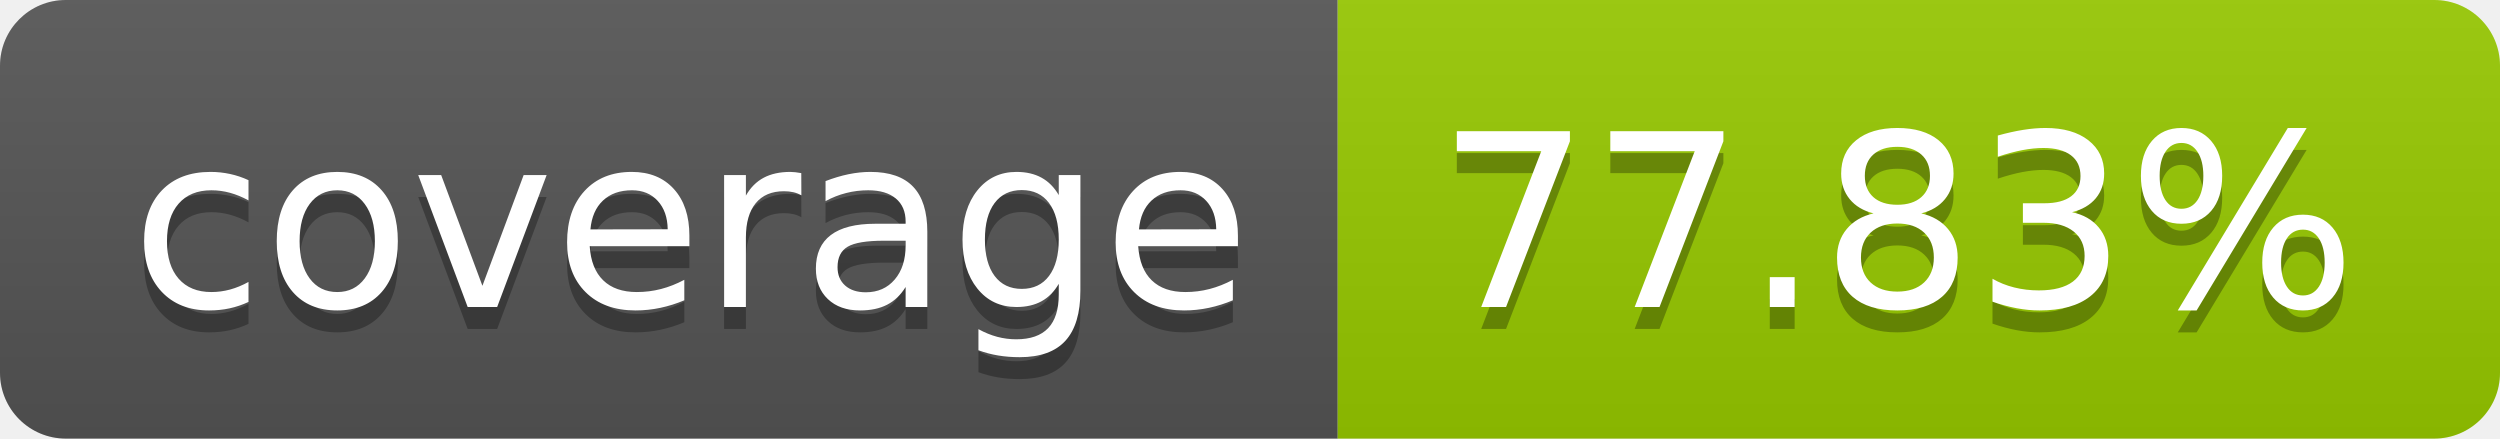
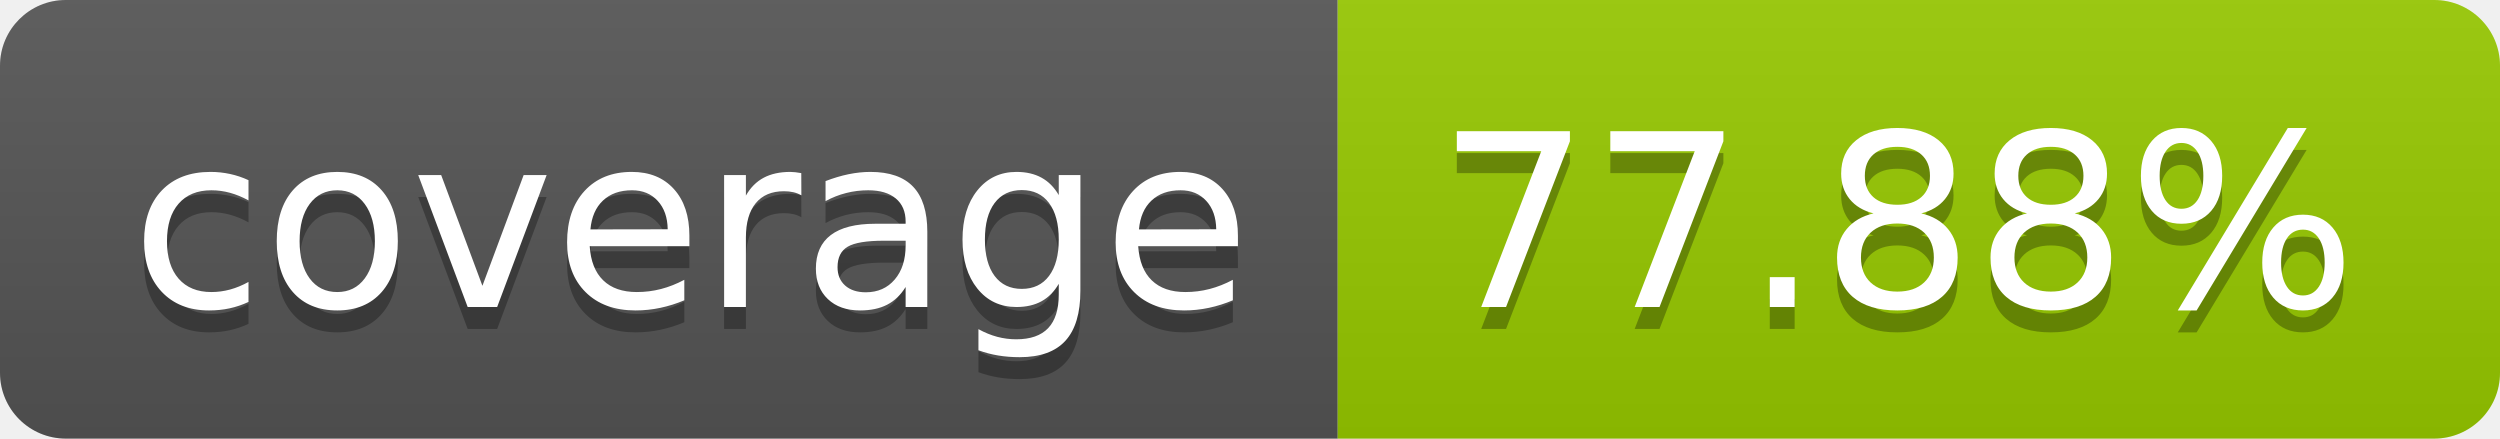
- <svg xmlns="http://www.w3.org/2000/svg" width="114" height="20" role="img" aria-label="coverage: 77.83%">
+ <svg xmlns="http://www.w3.org/2000/svg" width="114" height="20" role="img" aria-label="coverage: 77.88%">
  <linearGradient id="s" x2="0" y2="100%">
    <stop offset="0" stop-color="#bbb" stop-opacity=".1" />
    <stop offset="1" stop-opacity=".1" />
  </linearGradient>
  <clipPath id="r">
    <rect width="114" height="20" rx="3" fill="#fff" />
  </clipPath>
  <g clip-path="url(#r)">
    <rect width="61" height="20" fill="#555" />
    <rect x="61" width="53" height="20" fill="#97ca00" />
    <rect width="114" height="20" fill="url(#s)" />
  </g>
  <g fill="#fff" text-anchor="middle" font-family="Verdana,Geneva,DejaVu Sans,sans-serif" text-rendering="geometricPrecision" font-size="110">
    <text aria-hidden="true" x="315" y="150" fill="#010101" fill-opacity=".3" transform="scale(.1)" textLength="510">coverage</text>
    <text x="315" y="140" transform="scale(.1)" fill="#fff" textLength="510">coverage</text>
-     <text aria-hidden="true" x="865" y="150" fill="#010101" fill-opacity=".3" transform="scale(.1)" textLength="430">77.83%</text>
-     <text x="865" y="140" transform="scale(.1)" fill="#fff" textLength="430">77.83%</text>
+     <text aria-hidden="true" x="865" y="150" fill="#010101" fill-opacity=".3" transform="scale(.1)" textLength="430">77.88%</text>
+     <text x="865" y="140" transform="scale(.1)" fill="#fff" textLength="430">77.88%</text>
  </g>
</svg>
